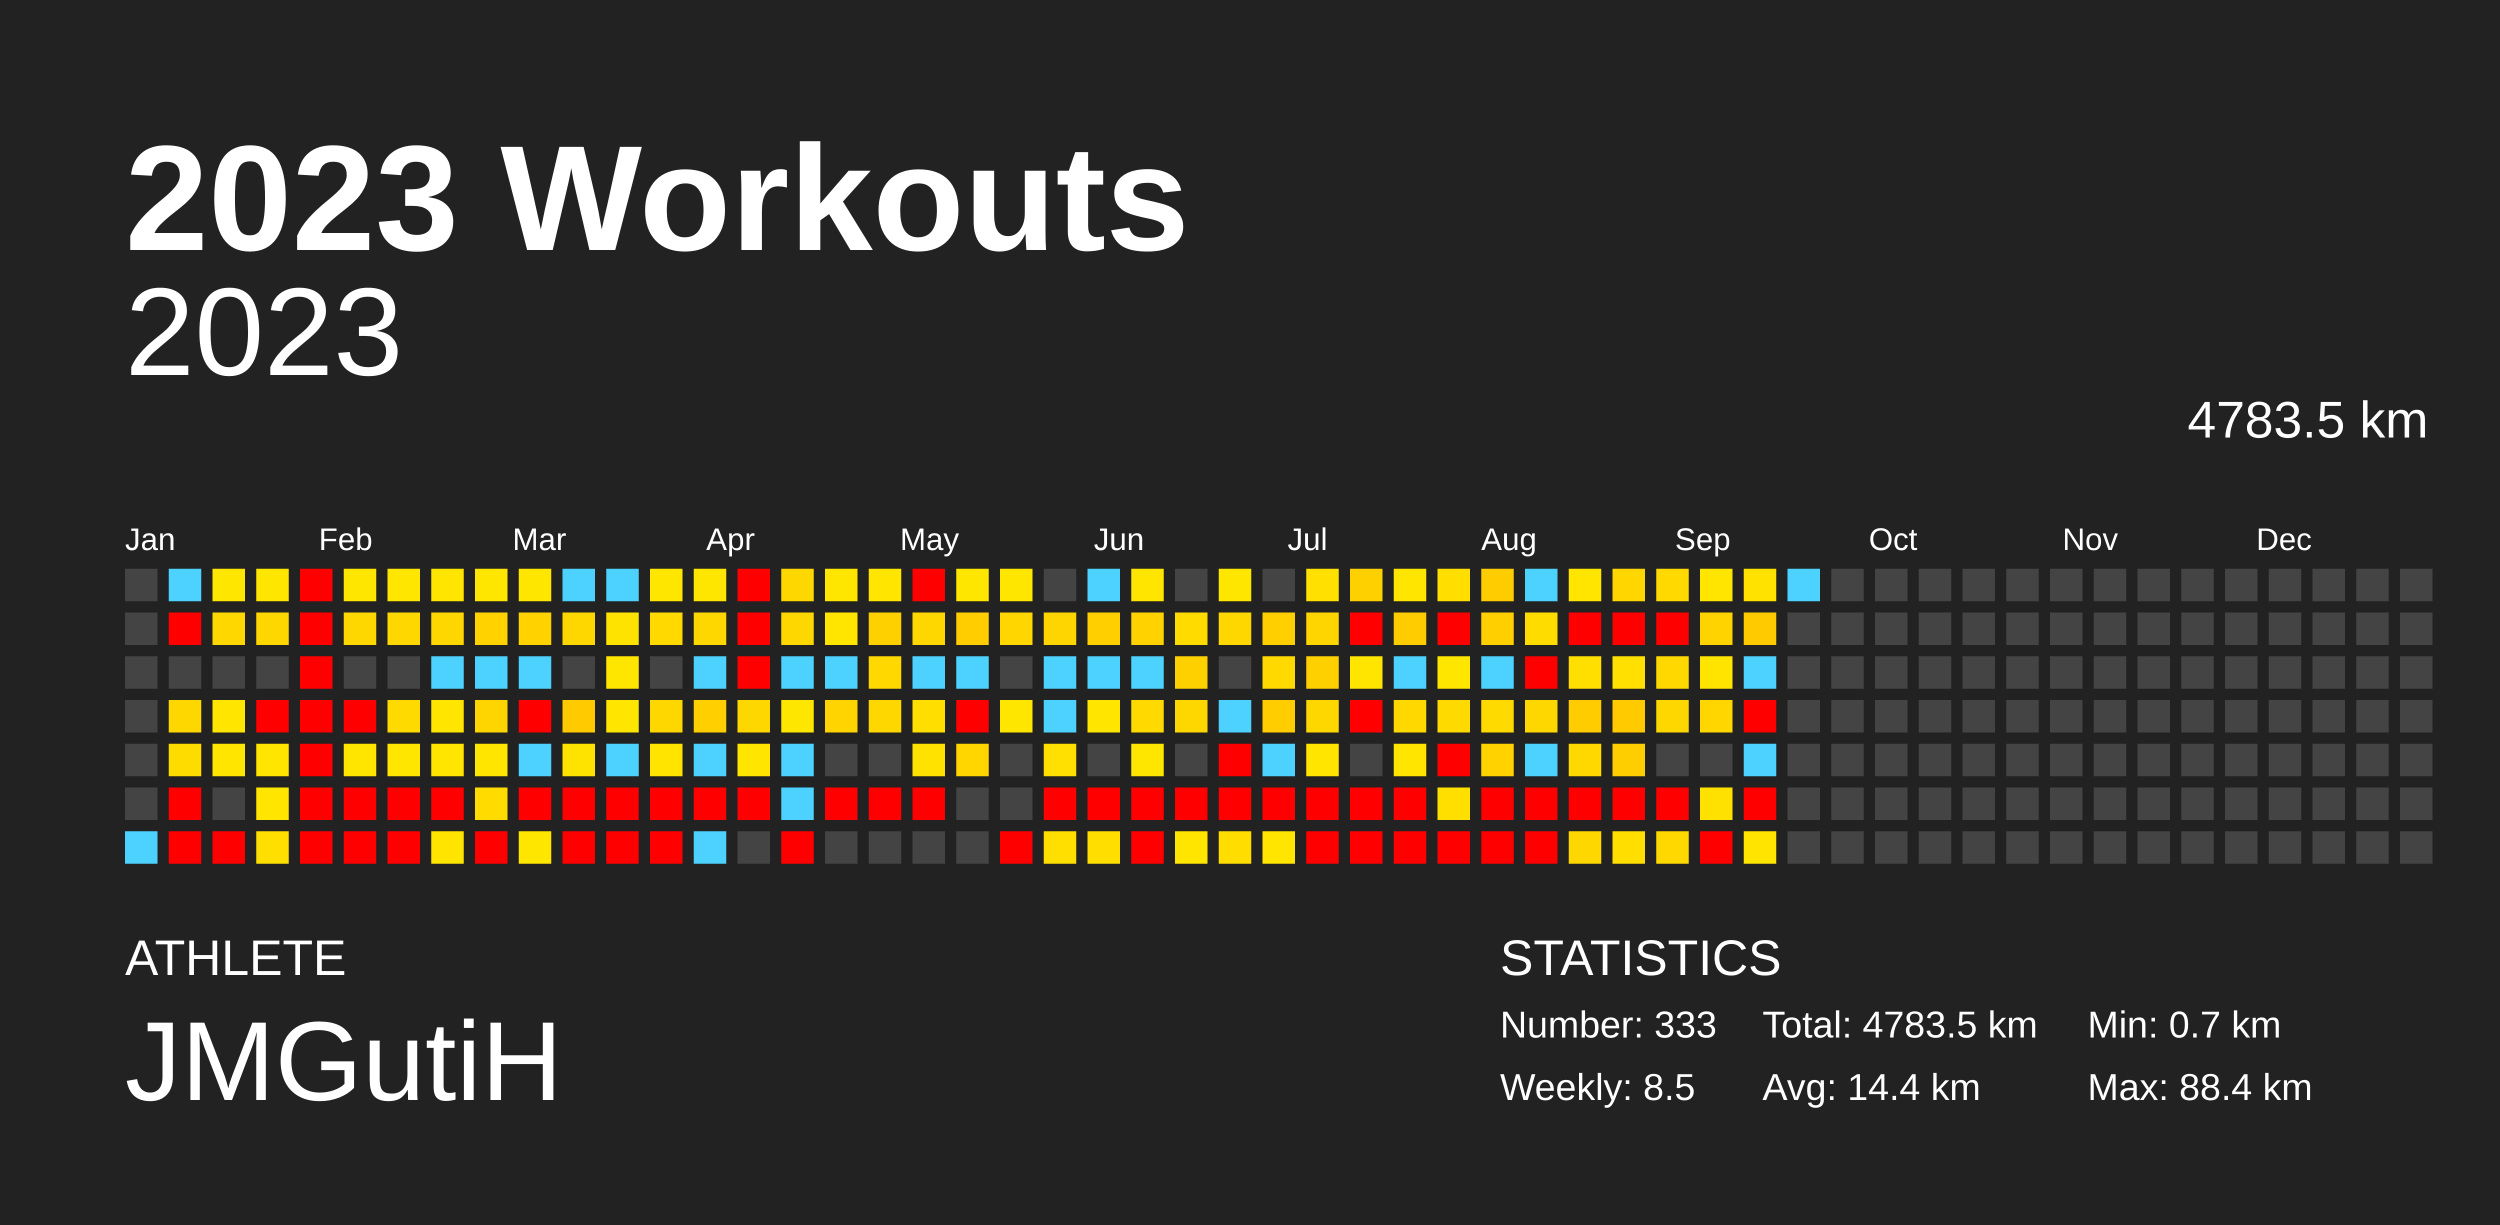
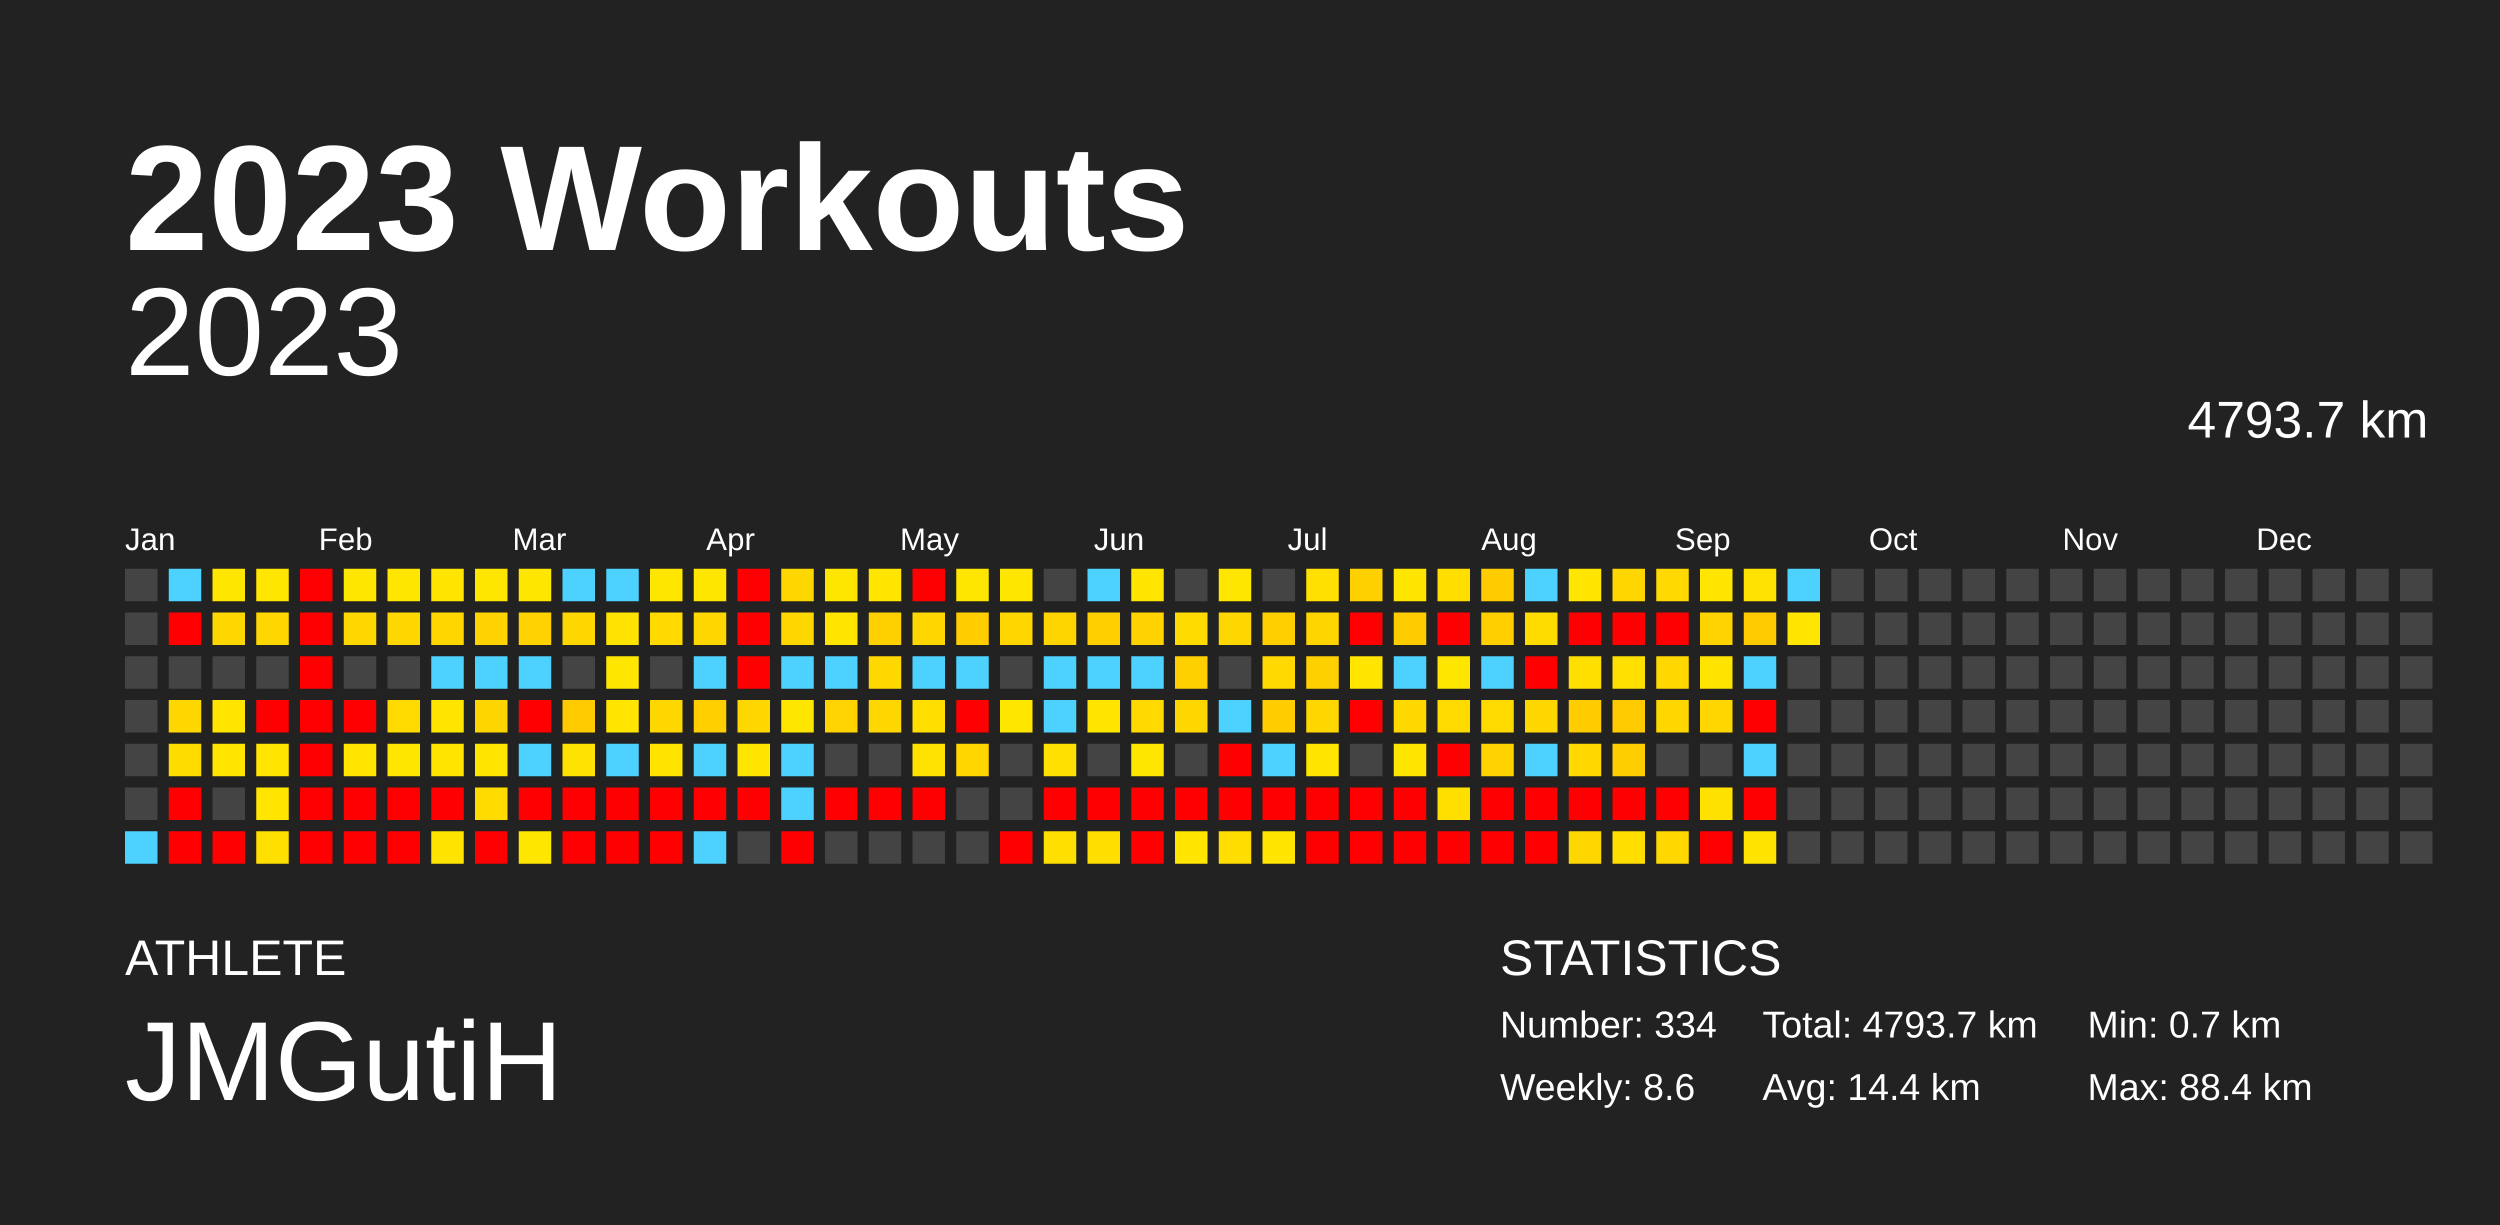
<svg xmlns="http://www.w3.org/2000/svg" baseProfile="full" height="98mm" version="1.1" viewBox="0,0,200,98" width="200mm">
  <defs />
  <rect fill="#222222" height="98" width="200" x="0" y="0" />
  <text fill="#FFFFFF" style="font-size:12px; font-family:Arial; font-weight:bold;" x="10" y="20">2023 Workouts</text>
  <text fill="#FFFFFF" style="font-size:4px; font-family:Arial" x="10" y="78">ATHLETE</text>
  <text fill="#FFFFFF" style="font-size:9px; font-family:Arial" x="10" y="88">JMGutiH</text>
  <text fill="#FFFFFF" style="font-size:4px; font-family:Arial" x="120" y="78">STATISTICS</text>
-   <text fill="#FFFFFF" style="font-size:3px; font-family:Arial" x="120" y="83">Number: 333</text>
-   <text fill="#FFFFFF" style="font-size:3px; font-family:Arial" x="120" y="88">Weekly: 8.5</text>
-   <text fill="#FFFFFF" style="font-size:3px; font-family:Arial" x="141" y="83">Total: 4783.5 km</text>
+   <text fill="#FFFFFF" style="font-size:3px; font-family:Arial" x="120" y="83">Number: 334</text>
+   <text fill="#FFFFFF" style="font-size:3px; font-family:Arial" x="120" y="88">Weekly: 8.6</text>
+   <text fill="#FFFFFF" style="font-size:3px; font-family:Arial" x="141" y="83">Total: 4793.7 km</text>
  <text fill="#FFFFFF" style="font-size:3px; font-family:Arial" x="141" y="88">Avg: 14.4 km</text>
  <text fill="#FFFFFF" style="font-size:3px; font-family:Arial" x="167" y="83">Min: 0.7 km</text>
  <text fill="#FFFFFF" style="font-size:3px; font-family:Arial" x="167" y="88">Max: 88.4 km</text>
  <text alignment-baseline="hanging" fill="#FFFFFF" style="font-size:10.0px; font-family:Arial;" x="10" y="30">2023</text>
-   <text alignment-baseline="hanging" fill="#FFFFFF" style="font-size:4.125px; font-family:Arial;" x="175" y="35">4783.5 km</text>
+   <text alignment-baseline="hanging" fill="#FFFFFF" style="font-size:4.125px; font-family:Arial;" x="175" y="35">4793.7 km</text>
  <text fill="#FFFFFF" style="font-size:2.5px; font-family:Arial" x="10.0" y="44">Jan</text>
  <text fill="#FFFFFF" style="font-size:2.5px; font-family:Arial" x="25.5" y="44">Feb</text>
  <text fill="#FFFFFF" style="font-size:2.5px; font-family:Arial" x="41.0" y="44">Mar</text>
  <text fill="#FFFFFF" style="font-size:2.5px; font-family:Arial" x="56.5" y="44">Apr</text>
  <text fill="#FFFFFF" style="font-size:2.5px; font-family:Arial" x="72.0" y="44">May</text>
  <text fill="#FFFFFF" style="font-size:2.5px; font-family:Arial" x="87.5" y="44">Jun</text>
  <text fill="#FFFFFF" style="font-size:2.5px; font-family:Arial" x="103.0" y="44">Jul</text>
  <text fill="#FFFFFF" style="font-size:2.5px; font-family:Arial" x="118.5" y="44">Aug</text>
  <text fill="#FFFFFF" style="font-size:2.5px; font-family:Arial" x="134.0" y="44">Sep</text>
  <text fill="#FFFFFF" style="font-size:2.5px; font-family:Arial" x="149.5" y="44">Oct</text>
  <text fill="#FFFFFF" style="font-size:2.5px; font-family:Arial" x="165.0" y="44">Nov</text>
  <text fill="#FFFFFF" style="font-size:2.5px; font-family:Arial" x="180.5" y="44">Dec</text>
  <rect fill="#444444" height="2.6" width="2.6" x="10.0" y="45.5" />
  <rect fill="#444444" height="2.6" width="2.6" x="10.0" y="49.0" />
  <rect fill="#444444" height="2.6" width="2.6" x="10.0" y="52.5" />
  <rect fill="#444444" height="2.6" width="2.6" x="10.0" y="56.0" />
  <rect fill="#444444" height="2.6" width="2.6" x="10.0" y="59.5" />
  <rect fill="#444444" height="2.6" width="2.6" x="10.0" y="63.0" />
  <rect fill="#4dd2ff" height="2.6" width="2.6" x="10.0" y="66.5" />
  <rect fill="#4dd2ff" height="2.6" width="2.6" x="13.5" y="45.5" />
  <rect fill="red" height="2.6" width="2.6" x="13.5" y="49.0" />
  <rect fill="#444444" height="2.6" width="2.6" x="13.5" y="52.5" />
  <rect fill="#ffd700" height="2.6" width="2.6" x="13.5" y="56.0" />
  <rect fill="#ffdc00" height="2.6" width="2.6" x="13.5" y="59.5" />
  <rect fill="red" height="2.6" width="2.6" x="13.5" y="63.0" />
  <rect fill="red" height="2.6" width="2.6" x="13.5" y="66.5" />
  <rect fill="#ffe600" height="2.6" width="2.6" x="17.0" y="45.5" />
  <rect fill="#ffd700" height="2.6" width="2.6" x="17.0" y="49.0" />
  <rect fill="#444444" height="2.6" width="2.6" x="17.0" y="52.5" />
  <rect fill="#ffe500" height="2.6" width="2.6" x="17.0" y="56.0" />
  <rect fill="#ffe500" height="2.6" width="2.6" x="17.0" y="59.5" />
  <rect fill="#444444" height="2.6" width="2.6" x="17.0" y="63.0" />
  <rect fill="red" height="2.6" width="2.6" x="17.0" y="66.5" />
  <rect fill="#ffe600" height="2.6" width="2.6" x="20.5" y="45.5" />
  <rect fill="#ffd700" height="2.6" width="2.6" x="20.5" y="49.0" />
  <rect fill="#444444" height="2.6" width="2.6" x="20.5" y="52.5" />
  <rect fill="red" height="2.6" width="2.6" x="20.5" y="56.0" />
  <rect fill="#ffe500" height="2.6" width="2.6" x="20.5" y="59.5" />
  <rect fill="#ffe500" height="2.6" width="2.6" x="20.5" y="63.0" />
  <rect fill="#ffdf00" height="2.6" width="2.6" x="20.5" y="66.5" />
  <rect fill="red" height="2.6" width="2.6" x="24.0" y="45.5" />
  <rect fill="red" height="2.6" width="2.6" x="24.0" y="49.0" />
  <rect fill="red" height="2.6" width="2.6" x="24.0" y="52.5" />
  <rect fill="red" height="2.6" width="2.6" x="24.0" y="56.0" />
  <rect fill="red" height="2.6" width="2.6" x="24.0" y="59.5" />
  <rect fill="red" height="2.6" width="2.6" x="24.0" y="63.0" />
  <rect fill="red" height="2.6" width="2.6" x="24.0" y="66.5" />
  <rect fill="#ffe600" height="2.6" width="2.6" x="27.5" y="45.5" />
  <rect fill="#ffd700" height="2.6" width="2.6" x="27.5" y="49.0" />
  <rect fill="#444444" height="2.6" width="2.6" x="27.5" y="52.5" />
  <rect fill="red" height="2.6" width="2.6" x="27.5" y="56.0" />
  <rect fill="#ffe500" height="2.6" width="2.6" x="27.5" y="59.5" />
  <rect fill="red" height="2.6" width="2.6" x="27.5" y="63.0" />
  <rect fill="red" height="2.6" width="2.6" x="27.5" y="66.5" />
  <rect fill="#ffe600" height="2.6" width="2.6" x="31.0" y="45.5" />
  <rect fill="#ffd700" height="2.6" width="2.6" x="31.0" y="49.0" />
  <rect fill="#444444" height="2.6" width="2.6" x="31.0" y="52.5" />
  <rect fill="#ffda00" height="2.6" width="2.6" x="31.0" y="56.0" />
  <rect fill="#ffe600" height="2.6" width="2.6" x="31.0" y="59.5" />
  <rect fill="red" height="2.6" width="2.6" x="31.0" y="63.0" />
  <rect fill="red" height="2.6" width="2.6" x="31.0" y="66.5" />
  <rect fill="#ffe500" height="2.6" width="2.6" x="34.5" y="45.5" />
  <rect fill="#ffd700" height="2.6" width="2.6" x="34.5" y="49.0" />
  <rect fill="#4dd2ff" height="2.6" width="2.6" x="34.5" y="52.5" />
  <rect fill="#ffe500" height="2.6" width="2.6" x="34.5" y="56.0" />
  <rect fill="#ffe500" height="2.6" width="2.6" x="34.5" y="59.5" />
  <rect fill="red" height="2.6" width="2.6" x="34.5" y="63.0" />
  <rect fill="#ffe400" height="2.6" width="2.6" x="34.5" y="66.5" />
  <rect fill="#ffe600" height="2.6" width="2.6" x="38.0" y="45.5" />
  <rect fill="#ffd200" height="2.6" width="2.6" x="38.0" y="49.0" />
  <rect fill="#4dd2ff" height="2.6" width="2.6" x="38.0" y="52.5" />
  <rect fill="#ffd500" height="2.6" width="2.6" x="38.0" y="56.0" />
  <rect fill="#ffe500" height="2.6" width="2.6" x="38.0" y="59.5" />
  <rect fill="#ffdb00" height="2.6" width="2.6" x="38.0" y="63.0" />
  <rect fill="red" height="2.6" width="2.6" x="38.0" y="66.5" />
  <rect fill="#ffe600" height="2.6" width="2.6" x="41.5" y="45.5" />
  <rect fill="#ffd200" height="2.6" width="2.6" x="41.5" y="49.0" />
  <rect fill="#4dd2ff" height="2.6" width="2.6" x="41.5" y="52.5" />
  <rect fill="red" height="2.6" width="2.6" x="41.5" y="56.0" />
  <rect fill="#4dd2ff" height="2.6" width="2.6" x="41.5" y="59.5" />
  <rect fill="red" height="2.6" width="2.6" x="41.5" y="63.0" />
  <rect fill="#ffe600" height="2.6" width="2.6" x="41.5" y="66.5" />
  <rect fill="#4dd2ff" height="2.6" width="2.6" x="45.0" y="45.5" />
  <rect fill="#ffd700" height="2.6" width="2.6" x="45.0" y="49.0" />
  <rect fill="#444444" height="2.6" width="2.6" x="45.0" y="52.5" />
  <rect fill="#ffca00" height="2.6" width="2.6" x="45.0" y="56.0" />
  <rect fill="#ffe300" height="2.6" width="2.6" x="45.0" y="59.5" />
  <rect fill="red" height="2.6" width="2.6" x="45.0" y="63.0" />
  <rect fill="red" height="2.6" width="2.6" x="45.0" y="66.5" />
  <rect fill="#4dd2ff" height="2.6" width="2.6" x="48.5" y="45.5" />
  <rect fill="#ffe300" height="2.6" width="2.6" x="48.5" y="49.0" />
  <rect fill="#ffe600" height="2.6" width="2.6" x="48.5" y="52.5" />
  <rect fill="#ffe500" height="2.6" width="2.6" x="48.5" y="56.0" />
  <rect fill="#4dd2ff" height="2.6" width="2.6" x="48.5" y="59.5" />
  <rect fill="red" height="2.6" width="2.6" x="48.5" y="63.0" />
  <rect fill="red" height="2.6" width="2.6" x="48.5" y="66.5" />
  <rect fill="#ffe600" height="2.6" width="2.6" x="52.0" y="45.5" />
  <rect fill="#ffd900" height="2.6" width="2.6" x="52.0" y="49.0" />
  <rect fill="#444444" height="2.6" width="2.6" x="52.0" y="52.5" />
  <rect fill="#ffd700" height="2.6" width="2.6" x="52.0" y="56.0" />
  <rect fill="#ffe400" height="2.6" width="2.6" x="52.0" y="59.5" />
  <rect fill="red" height="2.6" width="2.6" x="52.0" y="63.0" />
  <rect fill="red" height="2.6" width="2.6" x="52.0" y="66.5" />
  <rect fill="#ffe600" height="2.6" width="2.6" x="55.5" y="45.5" />
  <rect fill="#ffd700" height="2.6" width="2.6" x="55.5" y="49.0" />
  <rect fill="#4dd2ff" height="2.6" width="2.6" x="55.5" y="52.5" />
  <rect fill="#ffcf00" height="2.6" width="2.6" x="55.5" y="56.0" />
  <rect fill="#4dd2ff" height="2.6" width="2.6" x="55.5" y="59.5" />
  <rect fill="red" height="2.6" width="2.6" x="55.5" y="63.0" />
  <rect fill="#4dd2ff" height="2.6" width="2.6" x="55.5" y="66.5" />
  <rect fill="red" height="2.6" width="2.6" x="59.0" y="45.5" />
  <rect fill="red" height="2.6" width="2.6" x="59.0" y="49.0" />
  <rect fill="red" height="2.6" width="2.6" x="59.0" y="52.5" />
  <rect fill="#ffd700" height="2.6" width="2.6" x="59.0" y="56.0" />
  <rect fill="#ffe500" height="2.6" width="2.6" x="59.0" y="59.5" />
  <rect fill="red" height="2.6" width="2.6" x="59.0" y="63.0" />
  <rect fill="#444444" height="2.6" width="2.6" x="59.0" y="66.5" />
  <rect fill="#ffd700" height="2.6" width="2.6" x="62.5" y="45.5" />
  <rect fill="#ffd700" height="2.6" width="2.6" x="62.5" y="49.0" />
  <rect fill="#4dd2ff" height="2.6" width="2.6" x="62.5" y="52.5" />
  <rect fill="#ffe600" height="2.6" width="2.6" x="62.5" y="56.0" />
  <rect fill="#4dd2ff" height="2.6" width="2.6" x="62.5" y="59.5" />
  <rect fill="#4dd2ff" height="2.6" width="2.6" x="62.5" y="63.0" />
  <rect fill="red" height="2.6" width="2.6" x="62.5" y="66.5" />
  <rect fill="#ffe600" height="2.6" width="2.6" x="66.0" y="45.5" />
  <rect fill="#ffe500" height="2.6" width="2.6" x="66.0" y="49.0" />
  <rect fill="#4dd2ff" height="2.6" width="2.6" x="66.0" y="52.5" />
  <rect fill="#ffd400" height="2.6" width="2.6" x="66.0" y="56.0" />
  <rect fill="#444444" height="2.6" width="2.6" x="66.0" y="59.5" />
  <rect fill="red" height="2.6" width="2.6" x="66.0" y="63.0" />
  <rect fill="#444444" height="2.6" width="2.6" x="66.0" y="66.5" />
  <rect fill="#ffe500" height="2.6" width="2.6" x="69.5" y="45.5" />
  <rect fill="#ffd000" height="2.6" width="2.6" x="69.5" y="49.0" />
  <rect fill="#ffd800" height="2.6" width="2.6" x="69.5" y="52.5" />
  <rect fill="#ffd700" height="2.6" width="2.6" x="69.5" y="56.0" />
  <rect fill="#444444" height="2.6" width="2.6" x="69.5" y="59.5" />
  <rect fill="red" height="2.6" width="2.6" x="69.5" y="63.0" />
  <rect fill="#444444" height="2.6" width="2.6" x="69.5" y="66.5" />
  <rect fill="red" height="2.6" width="2.6" x="73.0" y="45.5" />
  <rect fill="#ffd700" height="2.6" width="2.6" x="73.0" y="49.0" />
  <rect fill="#4dd2ff" height="2.6" width="2.6" x="73.0" y="52.5" />
  <rect fill="#ffde00" height="2.6" width="2.6" x="73.0" y="56.0" />
  <rect fill="#ffe200" height="2.6" width="2.6" x="73.0" y="59.5" />
  <rect fill="red" height="2.6" width="2.6" x="73.0" y="63.0" />
  <rect fill="#444444" height="2.6" width="2.6" x="73.0" y="66.5" />
  <rect fill="#ffe600" height="2.6" width="2.6" x="76.5" y="45.5" />
  <rect fill="#ffcd00" height="2.6" width="2.6" x="76.5" y="49.0" />
  <rect fill="#4dd2ff" height="2.6" width="2.6" x="76.5" y="52.5" />
  <rect fill="red" height="2.6" width="2.6" x="76.5" y="56.0" />
  <rect fill="#ffd600" height="2.6" width="2.6" x="76.5" y="59.5" />
  <rect fill="#444444" height="2.6" width="2.6" x="76.5" y="63.0" />
  <rect fill="#444444" height="2.6" width="2.6" x="76.5" y="66.5" />
  <rect fill="#ffe600" height="2.6" width="2.6" x="80.0" y="45.5" />
  <rect fill="#ffd600" height="2.6" width="2.6" x="80.0" y="49.0" />
  <rect fill="#444444" height="2.6" width="2.6" x="80.0" y="52.5" />
  <rect fill="#ffe600" height="2.6" width="2.6" x="80.0" y="56.0" />
  <rect fill="#444444" height="2.6" width="2.6" x="80.0" y="59.5" />
  <rect fill="#444444" height="2.6" width="2.6" x="80.0" y="63.0" />
  <rect fill="red" height="2.6" width="2.6" x="80.0" y="66.5" />
  <rect fill="#444444" height="2.6" width="2.6" x="83.5" y="45.5" />
  <rect fill="#ffd500" height="2.6" width="2.6" x="83.5" y="49.0" />
  <rect fill="#4dd2ff" height="2.6" width="2.6" x="83.5" y="52.5" />
  <rect fill="#4dd2ff" height="2.6" width="2.6" x="83.5" y="56.0" />
  <rect fill="#ffe000" height="2.6" width="2.6" x="83.5" y="59.5" />
  <rect fill="red" height="2.6" width="2.6" x="83.5" y="63.0" />
  <rect fill="#ffdf00" height="2.6" width="2.6" x="83.5" y="66.5" />
  <rect fill="#4dd2ff" height="2.6" width="2.6" x="87.0" y="45.5" />
  <rect fill="#ffcf00" height="2.6" width="2.6" x="87.0" y="49.0" />
  <rect fill="#4dd2ff" height="2.6" width="2.6" x="87.0" y="52.5" />
  <rect fill="#ffe500" height="2.6" width="2.6" x="87.0" y="56.0" />
  <rect fill="#444444" height="2.6" width="2.6" x="87.0" y="59.5" />
  <rect fill="red" height="2.6" width="2.6" x="87.0" y="63.0" />
  <rect fill="#ffde00" height="2.6" width="2.6" x="87.0" y="66.5" />
  <rect fill="#ffe500" height="2.6" width="2.6" x="90.5" y="45.5" />
  <rect fill="#ffd200" height="2.6" width="2.6" x="90.5" y="49.0" />
  <rect fill="#4dd2ff" height="2.6" width="2.6" x="90.5" y="52.5" />
  <rect fill="#ffd900" height="2.6" width="2.6" x="90.5" y="56.0" />
  <rect fill="#ffe600" height="2.6" width="2.6" x="90.5" y="59.5" />
  <rect fill="red" height="2.6" width="2.6" x="90.5" y="63.0" />
  <rect fill="red" height="2.6" width="2.6" x="90.5" y="66.5" />
  <rect fill="#444444" height="2.6" width="2.6" x="94.0" y="45.5" />
  <rect fill="#ffdb00" height="2.6" width="2.6" x="94.0" y="49.0" />
  <rect fill="#ffd000" height="2.6" width="2.6" x="94.0" y="52.5" />
  <rect fill="#ffd700" height="2.6" width="2.6" x="94.0" y="56.0" />
  <rect fill="#444444" height="2.6" width="2.6" x="94.0" y="59.5" />
  <rect fill="red" height="2.6" width="2.6" x="94.0" y="63.0" />
  <rect fill="#ffe500" height="2.6" width="2.6" x="94.0" y="66.5" />
  <rect fill="#ffe600" height="2.6" width="2.6" x="97.5" y="45.5" />
  <rect fill="#ffd700" height="2.6" width="2.6" x="97.5" y="49.0" />
  <rect fill="#444444" height="2.6" width="2.6" x="97.5" y="52.5" />
  <rect fill="#4dd2ff" height="2.6" width="2.6" x="97.5" y="56.0" />
  <rect fill="red" height="2.6" width="2.6" x="97.5" y="59.5" />
  <rect fill="red" height="2.6" width="2.6" x="97.5" y="63.0" />
  <rect fill="#ffdd00" height="2.6" width="2.6" x="97.5" y="66.5" />
  <rect fill="#444444" height="2.6" width="2.6" x="101.0" y="45.5" />
  <rect fill="#ffcf00" height="2.6" width="2.6" x="101.0" y="49.0" />
  <rect fill="#ffd900" height="2.6" width="2.6" x="101.0" y="52.5" />
  <rect fill="#ffcd00" height="2.6" width="2.6" x="101.0" y="56.0" />
  <rect fill="#4dd2ff" height="2.6" width="2.6" x="101.0" y="59.5" />
  <rect fill="red" height="2.6" width="2.6" x="101.0" y="63.0" />
  <rect fill="#ffe500" height="2.6" width="2.6" x="101.0" y="66.5" />
  <rect fill="#ffe000" height="2.6" width="2.6" x="104.5" y="45.5" />
  <rect fill="#ffd500" height="2.6" width="2.6" x="104.5" y="49.0" />
  <rect fill="#ffd000" height="2.6" width="2.6" x="104.5" y="52.5" />
  <rect fill="#ffd700" height="2.6" width="2.6" x="104.5" y="56.0" />
  <rect fill="#ffe500" height="2.6" width="2.6" x="104.5" y="59.5" />
  <rect fill="red" height="2.6" width="2.6" x="104.5" y="63.0" />
  <rect fill="red" height="2.6" width="2.6" x="104.5" y="66.5" />
  <rect fill="#ffd000" height="2.6" width="2.6" x="108.0" y="45.5" />
  <rect fill="red" height="2.6" width="2.6" x="108.0" y="49.0" />
  <rect fill="#ffe500" height="2.6" width="2.6" x="108.0" y="52.5" />
  <rect fill="red" height="2.6" width="2.6" x="108.0" y="56.0" />
  <rect fill="#444444" height="2.6" width="2.6" x="108.0" y="59.5" />
  <rect fill="red" height="2.6" width="2.6" x="108.0" y="63.0" />
  <rect fill="red" height="2.6" width="2.6" x="108.0" y="66.5" />
  <rect fill="#ffe500" height="2.6" width="2.6" x="111.5" y="45.5" />
  <rect fill="#ffcc00" height="2.6" width="2.6" x="111.5" y="49.0" />
  <rect fill="#4dd2ff" height="2.6" width="2.6" x="111.5" y="52.5" />
  <rect fill="#ffd800" height="2.6" width="2.6" x="111.5" y="56.0" />
  <rect fill="#ffe500" height="2.6" width="2.6" x="111.5" y="59.5" />
  <rect fill="red" height="2.6" width="2.6" x="111.5" y="63.0" />
  <rect fill="red" height="2.6" width="2.6" x="111.5" y="66.5" />
  <rect fill="#ffde00" height="2.6" width="2.6" x="115.0" y="45.5" />
  <rect fill="red" height="2.6" width="2.6" x="115.0" y="49.0" />
  <rect fill="#ffe600" height="2.6" width="2.6" x="115.0" y="52.5" />
  <rect fill="#ffda00" height="2.6" width="2.6" x="115.0" y="56.0" />
  <rect fill="red" height="2.6" width="2.6" x="115.0" y="59.5" />
  <rect fill="#ffdf00" height="2.6" width="2.6" x="115.0" y="63.0" />
  <rect fill="red" height="2.6" width="2.6" x="115.0" y="66.5" />
  <rect fill="#ffcc00" height="2.6" width="2.6" x="118.5" y="45.5" />
  <rect fill="#ffcf00" height="2.6" width="2.6" x="118.5" y="49.0" />
  <rect fill="#4dd2ff" height="2.6" width="2.6" x="118.5" y="52.5" />
  <rect fill="#ffda00" height="2.6" width="2.6" x="118.5" y="56.0" />
  <rect fill="#ffd200" height="2.6" width="2.6" x="118.5" y="59.5" />
  <rect fill="red" height="2.6" width="2.6" x="118.5" y="63.0" />
  <rect fill="red" height="2.6" width="2.6" x="118.5" y="66.5" />
  <rect fill="#4dd2ff" height="2.6" width="2.6" x="122.0" y="45.5" />
  <rect fill="#ffdc00" height="2.6" width="2.6" x="122.0" y="49.0" />
  <rect fill="red" height="2.6" width="2.6" x="122.0" y="52.5" />
  <rect fill="#ffd700" height="2.6" width="2.6" x="122.0" y="56.0" />
  <rect fill="#4dd2ff" height="2.6" width="2.6" x="122.0" y="59.5" />
  <rect fill="red" height="2.6" width="2.6" x="122.0" y="63.0" />
  <rect fill="red" height="2.6" width="2.6" x="122.0" y="66.5" />
  <rect fill="#ffe500" height="2.6" width="2.6" x="125.5" y="45.5" />
  <rect fill="red" height="2.6" width="2.6" x="125.5" y="49.0" />
  <rect fill="#ffdf00" height="2.6" width="2.6" x="125.5" y="52.5" />
  <rect fill="#ffcc00" height="2.6" width="2.6" x="125.5" y="56.0" />
  <rect fill="#ffd800" height="2.6" width="2.6" x="125.5" y="59.5" />
  <rect fill="red" height="2.6" width="2.6" x="125.5" y="63.0" />
  <rect fill="#ffd700" height="2.6" width="2.6" x="125.5" y="66.5" />
  <rect fill="#ffd600" height="2.6" width="2.6" x="129.0" y="45.5" />
  <rect fill="red" height="2.6" width="2.6" x="129.0" y="49.0" />
  <rect fill="#ffe000" height="2.6" width="2.6" x="129.0" y="52.5" />
  <rect fill="#ffca00" height="2.6" width="2.6" x="129.0" y="56.0" />
  <rect fill="#ffce00" height="2.6" width="2.6" x="129.0" y="59.5" />
  <rect fill="red" height="2.6" width="2.6" x="129.0" y="63.0" />
  <rect fill="#ffde00" height="2.6" width="2.6" x="129.0" y="66.5" />
  <rect fill="#ffd900" height="2.6" width="2.6" x="132.5" y="45.5" />
  <rect fill="red" height="2.6" width="2.6" x="132.5" y="49.0" />
  <rect fill="#ffd800" height="2.6" width="2.6" x="132.5" y="52.5" />
  <rect fill="#ffd700" height="2.6" width="2.6" x="132.5" y="56.0" />
  <rect fill="#444444" height="2.6" width="2.6" x="132.5" y="59.5" />
  <rect fill="red" height="2.6" width="2.6" x="132.5" y="63.0" />
  <rect fill="#ffd800" height="2.6" width="2.6" x="132.5" y="66.5" />
  <rect fill="#ffe500" height="2.6" width="2.6" x="136.0" y="45.5" />
  <rect fill="#ffd300" height="2.6" width="2.6" x="136.0" y="49.0" />
  <rect fill="#ffe400" height="2.6" width="2.6" x="136.0" y="52.5" />
  <rect fill="#ffd600" height="2.6" width="2.6" x="136.0" y="56.0" />
  <rect fill="#444444" height="2.6" width="2.6" x="136.0" y="59.5" />
  <rect fill="#ffe100" height="2.6" width="2.6" x="136.0" y="63.0" />
  <rect fill="red" height="2.6" width="2.6" x="136.0" y="66.5" />
  <rect fill="#ffe200" height="2.6" width="2.6" x="139.5" y="45.5" />
  <rect fill="#ffca00" height="2.6" width="2.6" x="139.5" y="49.0" />
  <rect fill="#4dd2ff" height="2.6" width="2.6" x="139.5" y="52.5" />
  <rect fill="red" height="2.6" width="2.6" x="139.5" y="56.0" />
  <rect fill="#4dd2ff" height="2.6" width="2.6" x="139.5" y="59.5" />
  <rect fill="red" height="2.6" width="2.6" x="139.5" y="63.0" />
  <rect fill="#ffe400" height="2.6" width="2.6" x="139.5" y="66.5" />
  <rect fill="#4dd2ff" height="2.6" width="2.6" x="143.0" y="45.5" />
-   <rect fill="#444444" height="2.6" width="2.6" x="143.0" y="49.0" />
+   <rect fill="#ffe500" height="2.6" width="2.6" x="143.0" y="49.0" />
  <rect fill="#444444" height="2.6" width="2.6" x="143.0" y="52.5" />
  <rect fill="#444444" height="2.6" width="2.6" x="143.0" y="56.0" />
  <rect fill="#444444" height="2.6" width="2.6" x="143.0" y="59.5" />
  <rect fill="#444444" height="2.6" width="2.6" x="143.0" y="63.0" />
  <rect fill="#444444" height="2.6" width="2.6" x="143.0" y="66.5" />
  <rect fill="#444444" height="2.6" width="2.6" x="146.5" y="45.5" />
  <rect fill="#444444" height="2.6" width="2.6" x="146.5" y="49.0" />
  <rect fill="#444444" height="2.6" width="2.6" x="146.5" y="52.5" />
  <rect fill="#444444" height="2.6" width="2.6" x="146.5" y="56.0" />
  <rect fill="#444444" height="2.6" width="2.6" x="146.5" y="59.5" />
  <rect fill="#444444" height="2.6" width="2.6" x="146.5" y="63.0" />
  <rect fill="#444444" height="2.6" width="2.6" x="146.5" y="66.5" />
  <rect fill="#444444" height="2.6" width="2.6" x="150.0" y="45.5" />
  <rect fill="#444444" height="2.6" width="2.6" x="150.0" y="49.0" />
  <rect fill="#444444" height="2.6" width="2.6" x="150.0" y="52.5" />
  <rect fill="#444444" height="2.6" width="2.6" x="150.0" y="56.0" />
  <rect fill="#444444" height="2.6" width="2.6" x="150.0" y="59.5" />
  <rect fill="#444444" height="2.6" width="2.6" x="150.0" y="63.0" />
  <rect fill="#444444" height="2.6" width="2.6" x="150.0" y="66.5" />
  <rect fill="#444444" height="2.6" width="2.6" x="153.5" y="45.5" />
  <rect fill="#444444" height="2.6" width="2.6" x="153.5" y="49.0" />
  <rect fill="#444444" height="2.6" width="2.6" x="153.5" y="52.5" />
  <rect fill="#444444" height="2.6" width="2.6" x="153.5" y="56.0" />
  <rect fill="#444444" height="2.6" width="2.6" x="153.5" y="59.5" />
  <rect fill="#444444" height="2.6" width="2.6" x="153.5" y="63.0" />
  <rect fill="#444444" height="2.6" width="2.6" x="153.5" y="66.5" />
  <rect fill="#444444" height="2.6" width="2.6" x="157.0" y="45.5" />
  <rect fill="#444444" height="2.6" width="2.6" x="157.0" y="49.0" />
  <rect fill="#444444" height="2.6" width="2.6" x="157.0" y="52.5" />
  <rect fill="#444444" height="2.6" width="2.6" x="157.0" y="56.0" />
  <rect fill="#444444" height="2.6" width="2.6" x="157.0" y="59.5" />
  <rect fill="#444444" height="2.6" width="2.6" x="157.0" y="63.0" />
  <rect fill="#444444" height="2.6" width="2.6" x="157.0" y="66.5" />
  <rect fill="#444444" height="2.6" width="2.6" x="160.5" y="45.5" />
  <rect fill="#444444" height="2.6" width="2.6" x="160.5" y="49.0" />
  <rect fill="#444444" height="2.6" width="2.6" x="160.5" y="52.5" />
  <rect fill="#444444" height="2.6" width="2.6" x="160.5" y="56.0" />
  <rect fill="#444444" height="2.6" width="2.6" x="160.5" y="59.5" />
  <rect fill="#444444" height="2.6" width="2.6" x="160.5" y="63.0" />
  <rect fill="#444444" height="2.6" width="2.6" x="160.5" y="66.5" />
  <rect fill="#444444" height="2.6" width="2.6" x="164.0" y="45.5" />
  <rect fill="#444444" height="2.6" width="2.6" x="164.0" y="49.0" />
  <rect fill="#444444" height="2.6" width="2.6" x="164.0" y="52.5" />
  <rect fill="#444444" height="2.6" width="2.6" x="164.0" y="56.0" />
  <rect fill="#444444" height="2.6" width="2.6" x="164.0" y="59.5" />
  <rect fill="#444444" height="2.6" width="2.6" x="164.0" y="63.0" />
  <rect fill="#444444" height="2.6" width="2.6" x="164.0" y="66.5" />
  <rect fill="#444444" height="2.6" width="2.6" x="167.5" y="45.5" />
  <rect fill="#444444" height="2.6" width="2.6" x="167.5" y="49.0" />
  <rect fill="#444444" height="2.6" width="2.6" x="167.5" y="52.5" />
  <rect fill="#444444" height="2.6" width="2.6" x="167.5" y="56.0" />
  <rect fill="#444444" height="2.6" width="2.6" x="167.5" y="59.5" />
  <rect fill="#444444" height="2.6" width="2.6" x="167.5" y="63.0" />
  <rect fill="#444444" height="2.6" width="2.6" x="167.5" y="66.5" />
  <rect fill="#444444" height="2.6" width="2.6" x="171.0" y="45.5" />
  <rect fill="#444444" height="2.6" width="2.6" x="171.0" y="49.0" />
  <rect fill="#444444" height="2.6" width="2.6" x="171.0" y="52.5" />
  <rect fill="#444444" height="2.6" width="2.6" x="171.0" y="56.0" />
  <rect fill="#444444" height="2.6" width="2.6" x="171.0" y="59.5" />
  <rect fill="#444444" height="2.6" width="2.6" x="171.0" y="63.0" />
  <rect fill="#444444" height="2.6" width="2.6" x="171.0" y="66.5" />
  <rect fill="#444444" height="2.6" width="2.6" x="174.5" y="45.5" />
  <rect fill="#444444" height="2.6" width="2.6" x="174.5" y="49.0" />
  <rect fill="#444444" height="2.6" width="2.6" x="174.5" y="52.5" />
  <rect fill="#444444" height="2.6" width="2.6" x="174.5" y="56.0" />
  <rect fill="#444444" height="2.6" width="2.6" x="174.5" y="59.5" />
  <rect fill="#444444" height="2.6" width="2.6" x="174.5" y="63.0" />
  <rect fill="#444444" height="2.6" width="2.6" x="174.5" y="66.5" />
  <rect fill="#444444" height="2.6" width="2.6" x="178.0" y="45.5" />
  <rect fill="#444444" height="2.6" width="2.6" x="178.0" y="49.0" />
  <rect fill="#444444" height="2.6" width="2.6" x="178.0" y="52.5" />
  <rect fill="#444444" height="2.6" width="2.6" x="178.0" y="56.0" />
  <rect fill="#444444" height="2.6" width="2.6" x="178.0" y="59.5" />
  <rect fill="#444444" height="2.6" width="2.6" x="178.0" y="63.0" />
  <rect fill="#444444" height="2.6" width="2.6" x="178.0" y="66.5" />
  <rect fill="#444444" height="2.6" width="2.6" x="181.5" y="45.5" />
  <rect fill="#444444" height="2.6" width="2.6" x="181.5" y="49.0" />
  <rect fill="#444444" height="2.6" width="2.6" x="181.5" y="52.5" />
  <rect fill="#444444" height="2.6" width="2.6" x="181.5" y="56.0" />
  <rect fill="#444444" height="2.6" width="2.6" x="181.5" y="59.5" />
  <rect fill="#444444" height="2.6" width="2.6" x="181.5" y="63.0" />
  <rect fill="#444444" height="2.6" width="2.6" x="181.5" y="66.5" />
  <rect fill="#444444" height="2.6" width="2.6" x="185.0" y="45.5" />
  <rect fill="#444444" height="2.6" width="2.6" x="185.0" y="49.0" />
  <rect fill="#444444" height="2.6" width="2.6" x="185.0" y="52.5" />
  <rect fill="#444444" height="2.6" width="2.6" x="185.0" y="56.0" />
  <rect fill="#444444" height="2.6" width="2.6" x="185.0" y="59.5" />
  <rect fill="#444444" height="2.6" width="2.6" x="185.0" y="63.0" />
  <rect fill="#444444" height="2.6" width="2.6" x="185.0" y="66.5" />
  <rect fill="#444444" height="2.6" width="2.6" x="188.5" y="45.5" />
  <rect fill="#444444" height="2.6" width="2.6" x="188.5" y="49.0" />
  <rect fill="#444444" height="2.6" width="2.6" x="188.5" y="52.5" />
  <rect fill="#444444" height="2.6" width="2.6" x="188.5" y="56.0" />
  <rect fill="#444444" height="2.6" width="2.6" x="188.5" y="59.5" />
  <rect fill="#444444" height="2.6" width="2.6" x="188.5" y="63.0" />
  <rect fill="#444444" height="2.6" width="2.6" x="188.5" y="66.5" />
  <rect fill="#444444" height="2.6" width="2.6" x="192.0" y="45.5" />
  <rect fill="#444444" height="2.6" width="2.6" x="192.0" y="49.0" />
  <rect fill="#444444" height="2.6" width="2.6" x="192.0" y="52.5" />
  <rect fill="#444444" height="2.6" width="2.6" x="192.0" y="56.0" />
  <rect fill="#444444" height="2.6" width="2.6" x="192.0" y="59.5" />
  <rect fill="#444444" height="2.6" width="2.6" x="192.0" y="63.0" />
  <rect fill="#444444" height="2.6" width="2.6" x="192.0" y="66.5" />
</svg>
